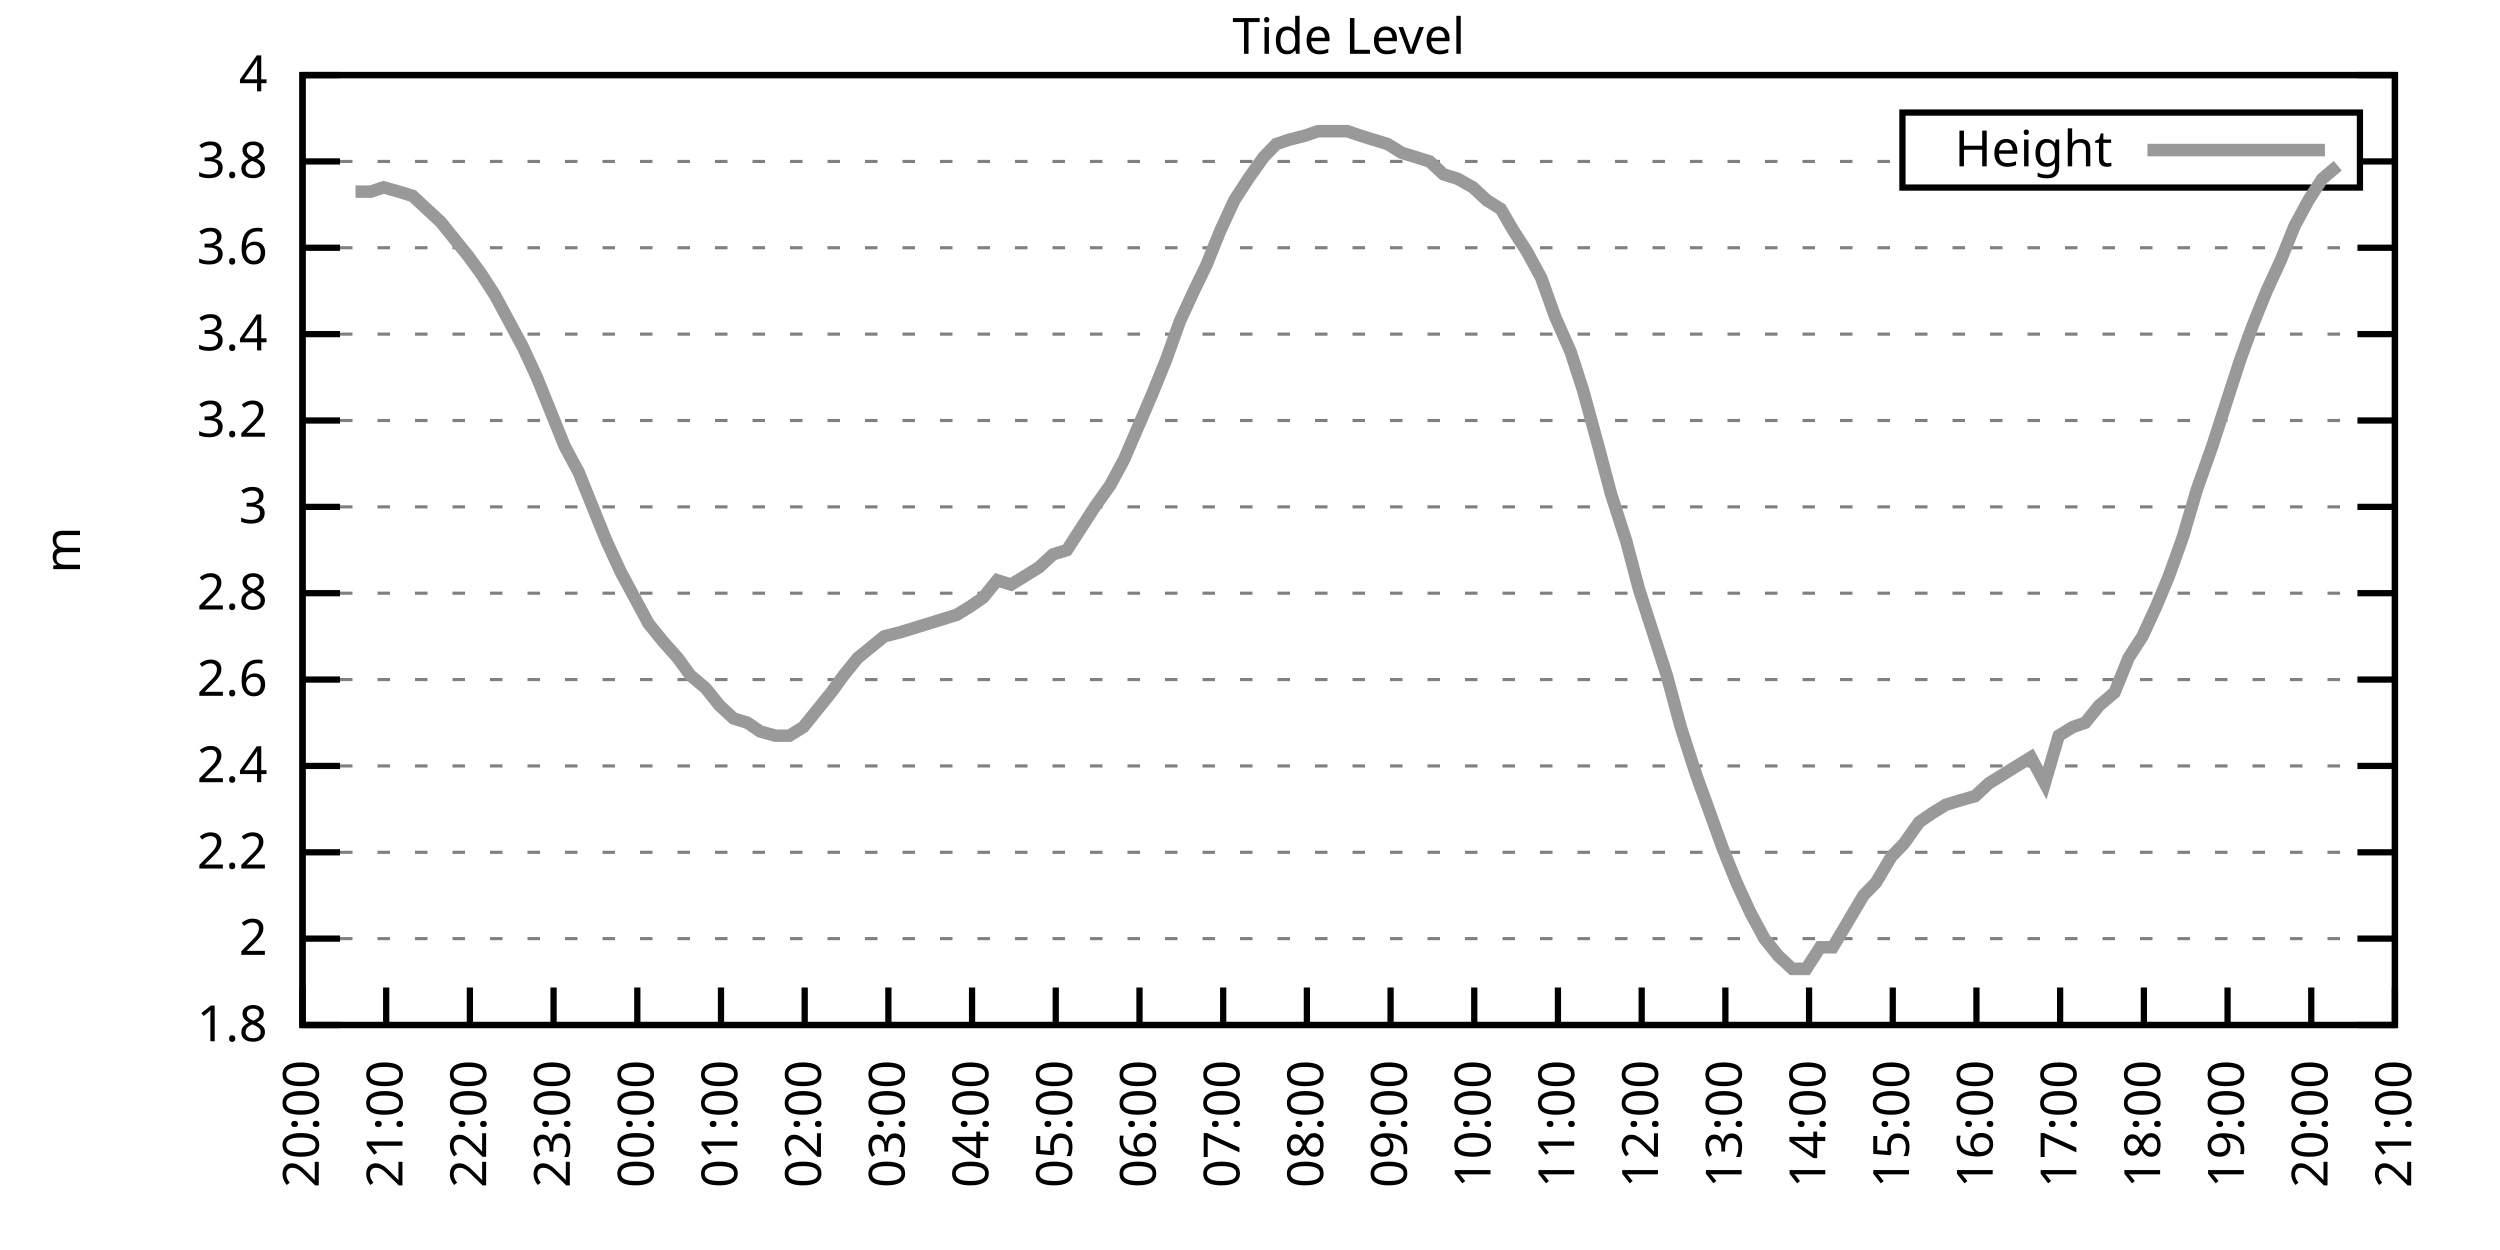
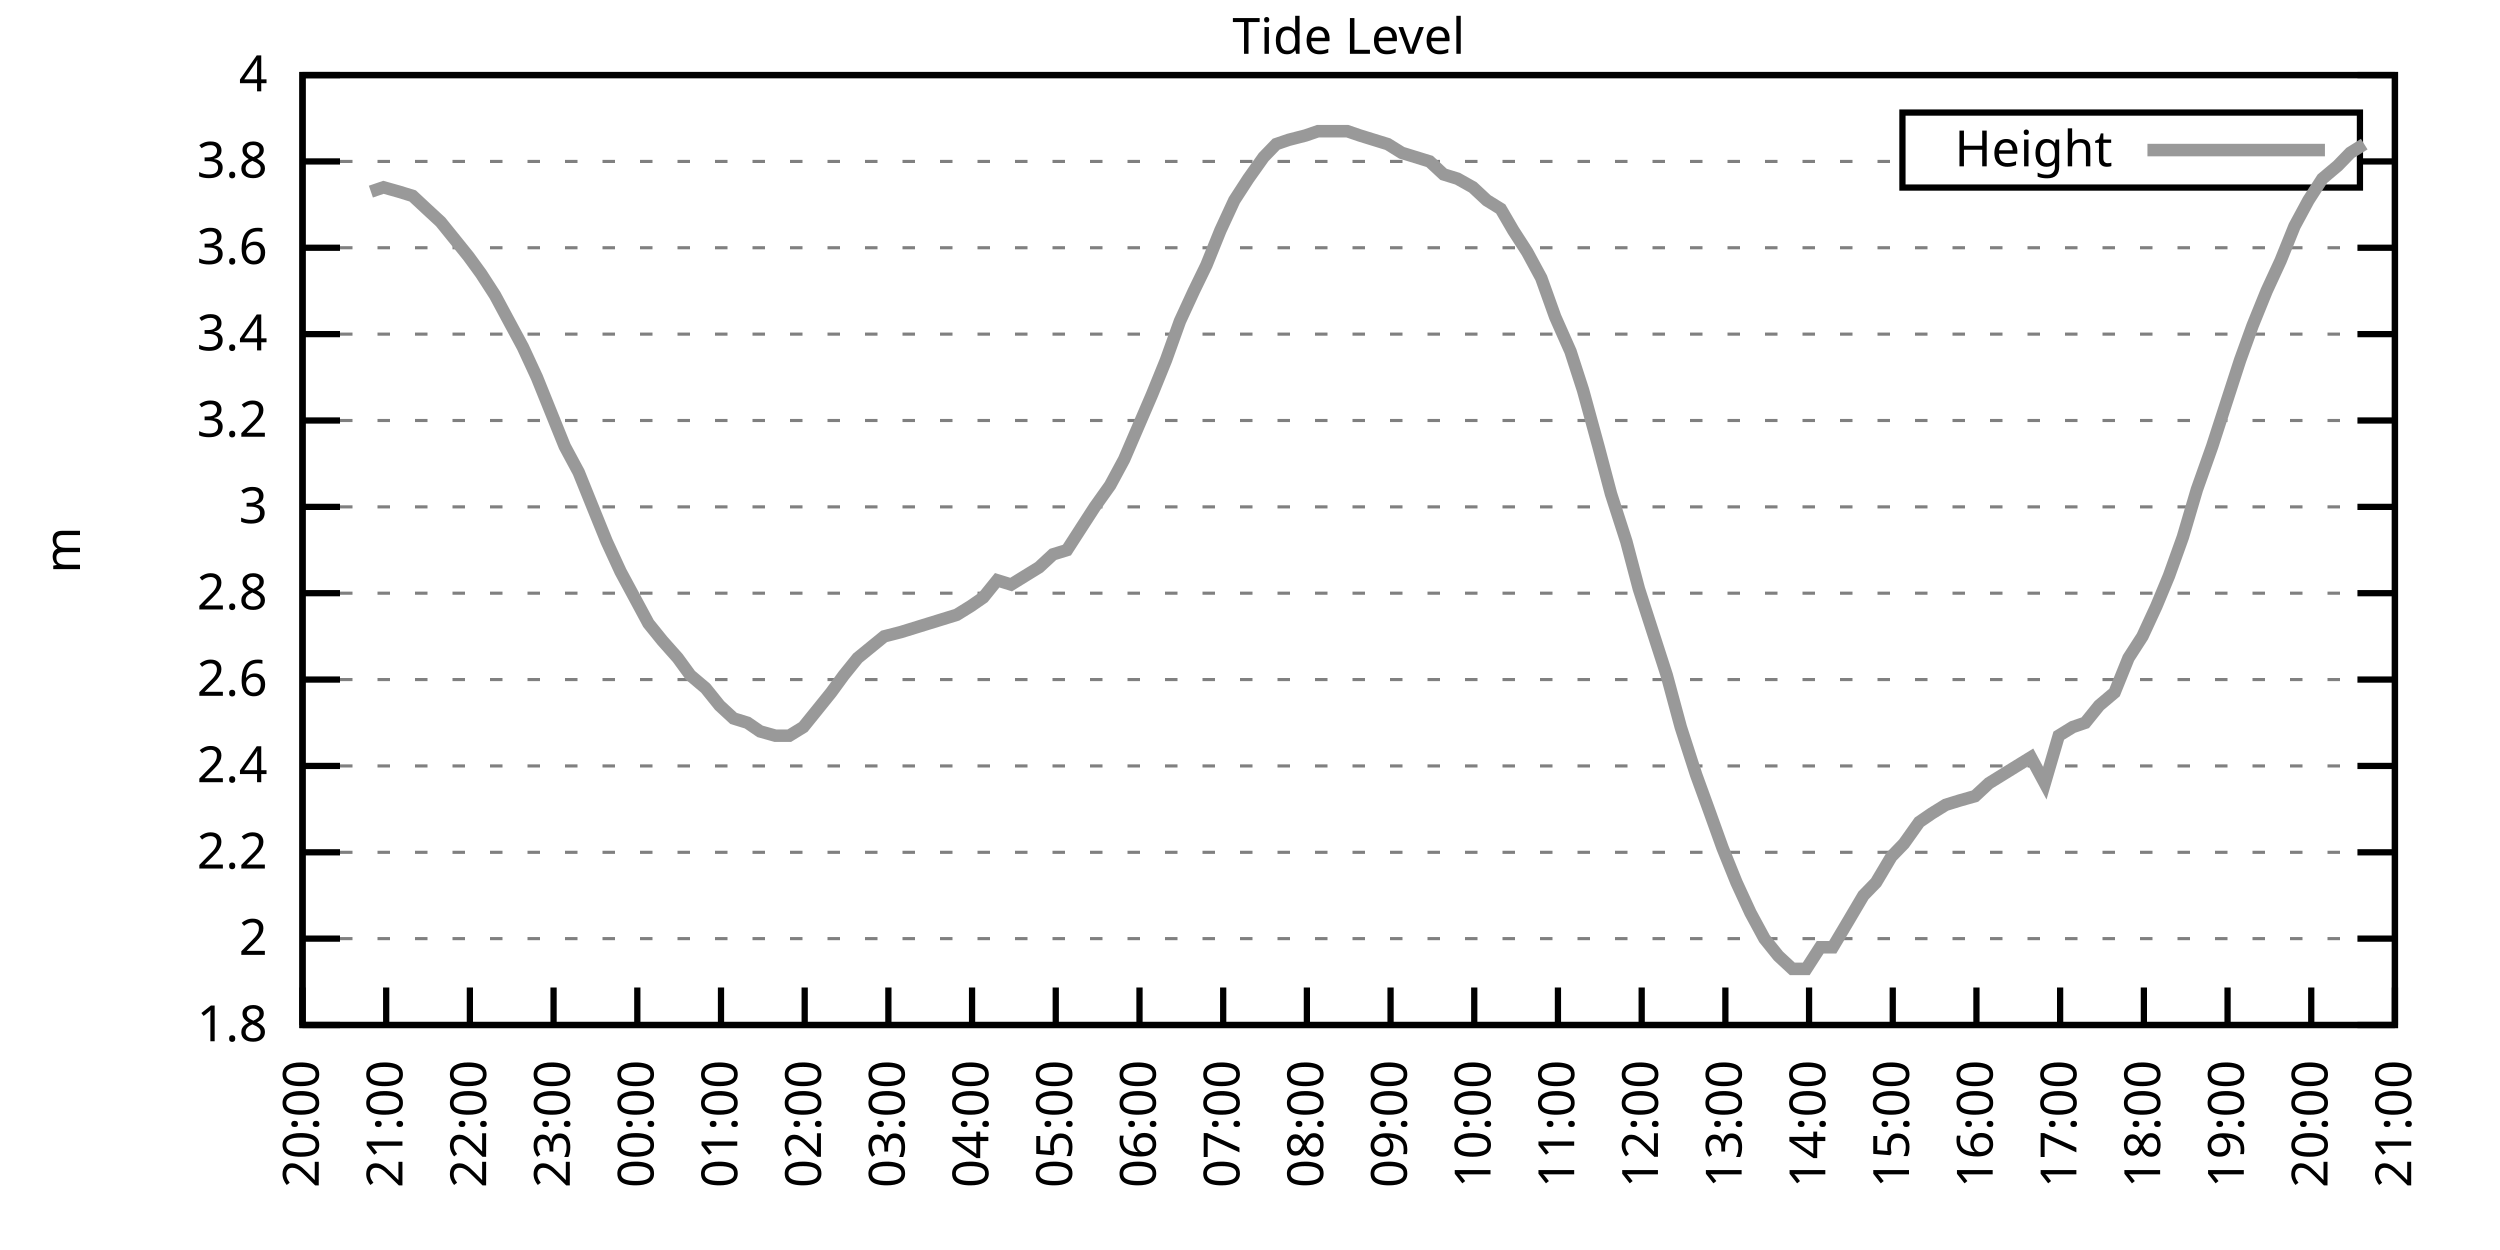
<svg xmlns="http://www.w3.org/2000/svg" xmlns:xlink="http://www.w3.org/1999/xlink" width="400" height="200" viewBox="0 0 400 200">
  <g id="gnuplot_canvas">
    <rect x="0" y="0" width="400" height="200" fill="none" />
    <defs>
      <circle id="gpDot" r="0.5" stroke-width="0.5" stroke="currentColor" />
      <path id="gpPt0" stroke-width="0.333" stroke="currentColor" d="M-1,0 h2 M0,-1 v2" />
      <path id="gpPt1" stroke-width="0.333" stroke="currentColor" d="M-1,-1 L1,1 M1,-1 L-1,1" />
      <path id="gpPt2" stroke-width="0.333" stroke="currentColor" d="M-1,0 L1,0 M0,-1 L0,1 M-1,-1 L1,1 M-1,1 L1,-1" />
      <rect id="gpPt3" stroke-width="0.333" stroke="currentColor" x="-1" y="-1" width="2" height="2" />
      <rect id="gpPt4" stroke-width="0.333" stroke="currentColor" fill="currentColor" x="-1" y="-1" width="2" height="2" />
      <circle id="gpPt5" stroke-width="0.333" stroke="currentColor" cx="0" cy="0" r="1" />
      <use xlink:href="#gpPt5" id="gpPt6" fill="currentColor" stroke="none" />
      <path id="gpPt7" stroke-width="0.333" stroke="currentColor" d="M0,-1.33 L-1.33,0.67 L1.33,0.67 z" />
      <use xlink:href="#gpPt7" id="gpPt8" fill="currentColor" stroke="none" />
      <use xlink:href="#gpPt7" id="gpPt9" stroke="currentColor" transform="rotate(180)" />
      <use xlink:href="#gpPt9" id="gpPt10" fill="currentColor" stroke="none" />
      <use xlink:href="#gpPt3" id="gpPt11" stroke="currentColor" transform="rotate(45)" />
      <use xlink:href="#gpPt11" id="gpPt12" fill="currentColor" stroke="none" />
      <path id="gpPt13" stroke-width="0.333" stroke="currentColor" d="M0,1.330 L1.265,0.411 L0.782,-1.067 L-0.782,-1.076 L-1.265,0.411 z" />
      <use xlink:href="#gpPt13" id="gpPt14" fill="currentColor" stroke="none" />
      <filter id="textbox" filterUnits="objectBoundingBox" x="0" y="0" height="1" width="1">
        <feFlood flood-color="white" flood-opacity="1" result="bgnd" />
        <feComposite in="SourceGraphic" in2="bgnd" operator="atop" />
      </filter>
      <filter id="greybox" filterUnits="objectBoundingBox" x="0" y="0" height="1" width="1">
        <feFlood flood-color="lightgrey" flood-opacity="1" result="grey" />
        <feComposite in="SourceGraphic" in2="grey" operator="atop" />
      </filter>
    </defs>
    <g fill="none" color="white" stroke="currentColor" stroke-width="1.00" stroke-linecap="butt" stroke-linejoin="miter">
</g>
    <g fill="none" color="black" stroke="currentColor" stroke-width="1.00" stroke-linecap="butt" stroke-linejoin="miter">
      <g stroke="none" shape-rendering="crispEdges">
        <polygon fill="rgb(255, 255, 255)" points="48.40,164.00 383.18,164.00 383.18,12.02 48.40,12.02 " />
      </g>
    </g>
    <g fill="none" color="black" stroke="currentColor" stroke-width="1.00" stroke-linecap="butt" stroke-linejoin="miter">
</g>
    <g fill="none" color="black" stroke="black" stroke-width="0.50" stroke-linecap="butt" stroke-linejoin="miter">
</g>
    <g fill="none" color="gray" stroke="currentColor" stroke-width="0.50" stroke-linecap="butt" stroke-linejoin="miter">
      <path stroke="gray" stroke-dasharray="2,4" class="gridline" d="M48.40,164.00 L383.19,164.00  " />
    </g>
    <g fill="none" color="gray" stroke="gray" stroke-width="1.00" stroke-linecap="butt" stroke-linejoin="miter">
</g>
    <g fill="none" color="black" stroke="currentColor" stroke-width="1.00" stroke-linecap="butt" stroke-linejoin="miter">
      <path stroke="black" d="M48.40,164.00 L54.40,164.00 M383.19,164.00 L377.19,164.00  " />
      <g transform="translate(42.80,166.60)" stroke="none" fill="black" font-family="Sans" font-size="8.00" text-anchor="end">
        <text>
          <tspan font-family="Sans"> 1.8</tspan>
        </text>
      </g>
    </g>
    <g fill="none" color="black" stroke="currentColor" stroke-width="1.00" stroke-linecap="butt" stroke-linejoin="miter">
</g>
    <g fill="none" color="black" stroke="black" stroke-width="0.50" stroke-linecap="butt" stroke-linejoin="miter">
</g>
    <g fill="none" color="gray" stroke="currentColor" stroke-width="0.50" stroke-linecap="butt" stroke-linejoin="miter">
      <path stroke="gray" stroke-dasharray="2,4" class="gridline" d="M48.40,150.18 L383.19,150.18  " />
    </g>
    <g fill="none" color="gray" stroke="gray" stroke-width="1.00" stroke-linecap="butt" stroke-linejoin="miter">
</g>
    <g fill="none" color="black" stroke="currentColor" stroke-width="1.00" stroke-linecap="butt" stroke-linejoin="miter">
      <path stroke="black" d="M48.40,150.18 L54.40,150.18 M383.19,150.18 L377.19,150.18  " />
      <g transform="translate(42.80,152.78)" stroke="none" fill="black" font-family="Sans" font-size="8.00" text-anchor="end">
        <text>
          <tspan font-family="Sans"> 2</tspan>
        </text>
      </g>
    </g>
    <g fill="none" color="black" stroke="currentColor" stroke-width="1.00" stroke-linecap="butt" stroke-linejoin="miter">
</g>
    <g fill="none" color="black" stroke="black" stroke-width="0.50" stroke-linecap="butt" stroke-linejoin="miter">
</g>
    <g fill="none" color="gray" stroke="currentColor" stroke-width="0.50" stroke-linecap="butt" stroke-linejoin="miter">
      <path stroke="gray" stroke-dasharray="2,4" class="gridline" d="M48.40,136.37 L383.19,136.37  " />
    </g>
    <g fill="none" color="gray" stroke="gray" stroke-width="1.00" stroke-linecap="butt" stroke-linejoin="miter">
</g>
    <g fill="none" color="black" stroke="currentColor" stroke-width="1.00" stroke-linecap="butt" stroke-linejoin="miter">
      <path stroke="black" d="M48.40,136.37 L54.40,136.37 M383.19,136.37 L377.19,136.37  " />
      <g transform="translate(42.80,138.97)" stroke="none" fill="black" font-family="Sans" font-size="8.00" text-anchor="end">
        <text>
          <tspan font-family="Sans"> 2.2</tspan>
        </text>
      </g>
    </g>
    <g fill="none" color="black" stroke="currentColor" stroke-width="1.00" stroke-linecap="butt" stroke-linejoin="miter">
</g>
    <g fill="none" color="black" stroke="black" stroke-width="0.50" stroke-linecap="butt" stroke-linejoin="miter">
</g>
    <g fill="none" color="gray" stroke="currentColor" stroke-width="0.50" stroke-linecap="butt" stroke-linejoin="miter">
      <path stroke="gray" stroke-dasharray="2,4" class="gridline" d="M48.40,122.55 L383.19,122.55  " />
    </g>
    <g fill="none" color="gray" stroke="gray" stroke-width="1.00" stroke-linecap="butt" stroke-linejoin="miter">
</g>
    <g fill="none" color="black" stroke="currentColor" stroke-width="1.00" stroke-linecap="butt" stroke-linejoin="miter">
      <path stroke="black" d="M48.40,122.55 L54.40,122.55 M383.19,122.55 L377.19,122.55  " />
      <g transform="translate(42.80,125.15)" stroke="none" fill="black" font-family="Sans" font-size="8.00" text-anchor="end">
        <text>
          <tspan font-family="Sans"> 2.4</tspan>
        </text>
      </g>
    </g>
    <g fill="none" color="black" stroke="currentColor" stroke-width="1.00" stroke-linecap="butt" stroke-linejoin="miter">
</g>
    <g fill="none" color="black" stroke="black" stroke-width="0.50" stroke-linecap="butt" stroke-linejoin="miter">
</g>
    <g fill="none" color="gray" stroke="currentColor" stroke-width="0.50" stroke-linecap="butt" stroke-linejoin="miter">
      <path stroke="gray" stroke-dasharray="2,4" class="gridline" d="M48.40,108.73 L383.19,108.73  " />
    </g>
    <g fill="none" color="gray" stroke="gray" stroke-width="1.00" stroke-linecap="butt" stroke-linejoin="miter">
</g>
    <g fill="none" color="black" stroke="currentColor" stroke-width="1.00" stroke-linecap="butt" stroke-linejoin="miter">
      <path stroke="black" d="M48.40,108.73 L54.40,108.73 M383.19,108.73 L377.19,108.73  " />
      <g transform="translate(42.80,111.33)" stroke="none" fill="black" font-family="Sans" font-size="8.00" text-anchor="end">
        <text>
          <tspan font-family="Sans"> 2.6</tspan>
        </text>
      </g>
    </g>
    <g fill="none" color="black" stroke="currentColor" stroke-width="1.00" stroke-linecap="butt" stroke-linejoin="miter">
</g>
    <g fill="none" color="black" stroke="black" stroke-width="0.50" stroke-linecap="butt" stroke-linejoin="miter">
</g>
    <g fill="none" color="gray" stroke="currentColor" stroke-width="0.50" stroke-linecap="butt" stroke-linejoin="miter">
      <path stroke="gray" stroke-dasharray="2,4" class="gridline" d="M48.40,94.91 L383.19,94.91  " />
    </g>
    <g fill="none" color="gray" stroke="gray" stroke-width="1.00" stroke-linecap="butt" stroke-linejoin="miter">
</g>
    <g fill="none" color="black" stroke="currentColor" stroke-width="1.00" stroke-linecap="butt" stroke-linejoin="miter">
      <path stroke="black" d="M48.40,94.91 L54.40,94.91 M383.19,94.91 L377.19,94.91  " />
      <g transform="translate(42.80,97.51)" stroke="none" fill="black" font-family="Sans" font-size="8.00" text-anchor="end">
        <text>
          <tspan font-family="Sans"> 2.8</tspan>
        </text>
      </g>
    </g>
    <g fill="none" color="black" stroke="currentColor" stroke-width="1.00" stroke-linecap="butt" stroke-linejoin="miter">
</g>
    <g fill="none" color="black" stroke="black" stroke-width="0.50" stroke-linecap="butt" stroke-linejoin="miter">
</g>
    <g fill="none" color="gray" stroke="currentColor" stroke-width="0.50" stroke-linecap="butt" stroke-linejoin="miter">
      <path stroke="gray" stroke-dasharray="2,4" class="gridline" d="M48.40,81.10 L383.19,81.10  " />
    </g>
    <g fill="none" color="gray" stroke="gray" stroke-width="1.00" stroke-linecap="butt" stroke-linejoin="miter">
</g>
    <g fill="none" color="black" stroke="currentColor" stroke-width="1.00" stroke-linecap="butt" stroke-linejoin="miter">
      <path stroke="black" d="M48.40,81.10 L54.40,81.10 M383.19,81.10 L377.19,81.10  " />
      <g transform="translate(42.80,83.70)" stroke="none" fill="black" font-family="Sans" font-size="8.00" text-anchor="end">
        <text>
          <tspan font-family="Sans"> 3</tspan>
        </text>
      </g>
    </g>
    <g fill="none" color="black" stroke="currentColor" stroke-width="1.00" stroke-linecap="butt" stroke-linejoin="miter">
</g>
    <g fill="none" color="black" stroke="black" stroke-width="0.50" stroke-linecap="butt" stroke-linejoin="miter">
</g>
    <g fill="none" color="gray" stroke="currentColor" stroke-width="0.50" stroke-linecap="butt" stroke-linejoin="miter">
      <path stroke="gray" stroke-dasharray="2,4" class="gridline" d="M48.40,67.28 L383.19,67.28  " />
    </g>
    <g fill="none" color="gray" stroke="gray" stroke-width="1.00" stroke-linecap="butt" stroke-linejoin="miter">
</g>
    <g fill="none" color="black" stroke="currentColor" stroke-width="1.00" stroke-linecap="butt" stroke-linejoin="miter">
      <path stroke="black" d="M48.40,67.28 L54.40,67.28 M383.19,67.28 L377.19,67.28  " />
      <g transform="translate(42.80,69.88)" stroke="none" fill="black" font-family="Sans" font-size="8.00" text-anchor="end">
        <text>
          <tspan font-family="Sans"> 3.2</tspan>
        </text>
      </g>
    </g>
    <g fill="none" color="black" stroke="currentColor" stroke-width="1.00" stroke-linecap="butt" stroke-linejoin="miter">
</g>
    <g fill="none" color="black" stroke="black" stroke-width="0.50" stroke-linecap="butt" stroke-linejoin="miter">
</g>
    <g fill="none" color="gray" stroke="currentColor" stroke-width="0.50" stroke-linecap="butt" stroke-linejoin="miter">
      <path stroke="gray" stroke-dasharray="2,4" class="gridline" d="M48.40,53.46 L383.19,53.46  " />
    </g>
    <g fill="none" color="gray" stroke="gray" stroke-width="1.00" stroke-linecap="butt" stroke-linejoin="miter">
</g>
    <g fill="none" color="black" stroke="currentColor" stroke-width="1.00" stroke-linecap="butt" stroke-linejoin="miter">
      <path stroke="black" d="M48.40,53.46 L54.40,53.46 M383.19,53.46 L377.19,53.46  " />
      <g transform="translate(42.80,56.06)" stroke="none" fill="black" font-family="Sans" font-size="8.00" text-anchor="end">
        <text>
          <tspan font-family="Sans"> 3.4</tspan>
        </text>
      </g>
    </g>
    <g fill="none" color="black" stroke="currentColor" stroke-width="1.00" stroke-linecap="butt" stroke-linejoin="miter">
</g>
    <g fill="none" color="black" stroke="black" stroke-width="0.50" stroke-linecap="butt" stroke-linejoin="miter">
</g>
    <g fill="none" color="gray" stroke="currentColor" stroke-width="0.50" stroke-linecap="butt" stroke-linejoin="miter">
      <path stroke="gray" stroke-dasharray="2,4" class="gridline" d="M48.40,39.64 L383.19,39.64  " />
    </g>
    <g fill="none" color="gray" stroke="gray" stroke-width="1.00" stroke-linecap="butt" stroke-linejoin="miter">
</g>
    <g fill="none" color="black" stroke="currentColor" stroke-width="1.00" stroke-linecap="butt" stroke-linejoin="miter">
      <path stroke="black" d="M48.40,39.64 L54.40,39.64 M383.19,39.64 L377.19,39.64  " />
      <g transform="translate(42.80,42.24)" stroke="none" fill="black" font-family="Sans" font-size="8.00" text-anchor="end">
        <text>
          <tspan font-family="Sans"> 3.6</tspan>
        </text>
      </g>
    </g>
    <g fill="none" color="black" stroke="currentColor" stroke-width="1.00" stroke-linecap="butt" stroke-linejoin="miter">
</g>
    <g fill="none" color="black" stroke="black" stroke-width="0.50" stroke-linecap="butt" stroke-linejoin="miter">
</g>
    <g fill="none" color="gray" stroke="currentColor" stroke-width="0.50" stroke-linecap="butt" stroke-linejoin="miter">
      <path stroke="gray" stroke-dasharray="2,4" class="gridline" d="M48.40,25.83 L304.39,25.83 M377.59,25.83 L383.19,25.83  " />
    </g>
    <g fill="none" color="gray" stroke="gray" stroke-width="1.00" stroke-linecap="butt" stroke-linejoin="miter">
</g>
    <g fill="none" color="black" stroke="currentColor" stroke-width="1.00" stroke-linecap="butt" stroke-linejoin="miter">
      <path stroke="black" d="M48.40,25.83 L54.40,25.83 M383.19,25.83 L377.19,25.83  " />
      <g transform="translate(42.80,28.43)" stroke="none" fill="black" font-family="Sans" font-size="8.00" text-anchor="end">
        <text>
          <tspan font-family="Sans"> 3.8</tspan>
        </text>
      </g>
    </g>
    <g fill="none" color="black" stroke="currentColor" stroke-width="1.00" stroke-linecap="butt" stroke-linejoin="miter">
</g>
    <g fill="none" color="black" stroke="black" stroke-width="0.50" stroke-linecap="butt" stroke-linejoin="miter">
</g>
    <g fill="none" color="gray" stroke="currentColor" stroke-width="0.50" stroke-linecap="butt" stroke-linejoin="miter">
      <path stroke="gray" stroke-dasharray="2,4" class="gridline" d="M48.40,12.01 L383.19,12.01  " />
    </g>
    <g fill="none" color="gray" stroke="gray" stroke-width="1.00" stroke-linecap="butt" stroke-linejoin="miter">
</g>
    <g fill="none" color="black" stroke="currentColor" stroke-width="1.00" stroke-linecap="butt" stroke-linejoin="miter">
      <path stroke="black" d="M48.40,12.01 L54.40,12.01 M383.19,12.01 L377.19,12.01  " />
      <g transform="translate(42.80,14.61)" stroke="none" fill="black" font-family="Sans" font-size="8.00" text-anchor="end">
        <text>
          <tspan font-family="Sans"> 4</tspan>
        </text>
      </g>
    </g>
    <g fill="none" color="black" stroke="currentColor" stroke-width="1.00" stroke-linecap="butt" stroke-linejoin="miter">
      <path stroke="black" d="M48.40,164.00 L48.40,158.00  " />
      <g transform="translate(51.00,169.60) rotate(270.00)" stroke="none" fill="black" font-family="Sans" font-size="8.00" text-anchor="end">
        <text>
          <tspan font-family="Sans">20:00</tspan>
        </text>
      </g>
    </g>
    <g fill="none" color="black" stroke="currentColor" stroke-width="1.00" stroke-linecap="butt" stroke-linejoin="miter">
      <path stroke="black" d="M61.79,164.00 L61.79,158.00  " />
      <g transform="translate(64.39,169.60) rotate(270.00)" stroke="none" fill="black" font-family="Sans" font-size="8.00" text-anchor="end">
        <text>
          <tspan font-family="Sans">21:00</tspan>
        </text>
      </g>
    </g>
    <g fill="none" color="black" stroke="currentColor" stroke-width="1.00" stroke-linecap="butt" stroke-linejoin="miter">
      <path stroke="black" d="M75.18,164.00 L75.18,158.00  " />
      <g transform="translate(77.78,169.60) rotate(270.00)" stroke="none" fill="black" font-family="Sans" font-size="8.00" text-anchor="end">
        <text>
          <tspan font-family="Sans">22:00</tspan>
        </text>
      </g>
    </g>
    <g fill="none" color="black" stroke="currentColor" stroke-width="1.00" stroke-linecap="butt" stroke-linejoin="miter">
      <path stroke="black" d="M88.57,164.00 L88.57,158.00  " />
      <g transform="translate(91.17,169.60) rotate(270.00)" stroke="none" fill="black" font-family="Sans" font-size="8.00" text-anchor="end">
        <text>
          <tspan font-family="Sans">23:00</tspan>
        </text>
      </g>
    </g>
    <g fill="none" color="black" stroke="currentColor" stroke-width="1.00" stroke-linecap="butt" stroke-linejoin="miter">
      <path stroke="black" d="M101.97,164.00 L101.97,158.00  " />
      <g transform="translate(104.57,169.60) rotate(270.00)" stroke="none" fill="black" font-family="Sans" font-size="8.00" text-anchor="end">
        <text>
          <tspan font-family="Sans">00:00</tspan>
        </text>
      </g>
    </g>
    <g fill="none" color="black" stroke="currentColor" stroke-width="1.00" stroke-linecap="butt" stroke-linejoin="miter">
      <path stroke="black" d="M115.36,164.00 L115.36,158.00  " />
      <g transform="translate(117.96,169.60) rotate(270.00)" stroke="none" fill="black" font-family="Sans" font-size="8.00" text-anchor="end">
        <text>
          <tspan font-family="Sans">01:00</tspan>
        </text>
      </g>
    </g>
    <g fill="none" color="black" stroke="currentColor" stroke-width="1.00" stroke-linecap="butt" stroke-linejoin="miter">
      <path stroke="black" d="M128.75,164.00 L128.75,158.00  " />
      <g transform="translate(131.35,169.60) rotate(270.00)" stroke="none" fill="black" font-family="Sans" font-size="8.00" text-anchor="end">
        <text>
          <tspan font-family="Sans">02:00</tspan>
        </text>
      </g>
    </g>
    <g fill="none" color="black" stroke="currentColor" stroke-width="1.00" stroke-linecap="butt" stroke-linejoin="miter">
      <path stroke="black" d="M142.14,164.00 L142.14,158.00  " />
      <g transform="translate(144.74,169.60) rotate(270.00)" stroke="none" fill="black" font-family="Sans" font-size="8.00" text-anchor="end">
        <text>
          <tspan font-family="Sans">03:00</tspan>
        </text>
      </g>
    </g>
    <g fill="none" color="black" stroke="currentColor" stroke-width="1.00" stroke-linecap="butt" stroke-linejoin="miter">
      <path stroke="black" d="M155.53,164.00 L155.53,158.00  " />
      <g transform="translate(158.13,169.60) rotate(270.00)" stroke="none" fill="black" font-family="Sans" font-size="8.00" text-anchor="end">
        <text>
          <tspan font-family="Sans">04:00</tspan>
        </text>
      </g>
    </g>
    <g fill="none" color="black" stroke="currentColor" stroke-width="1.00" stroke-linecap="butt" stroke-linejoin="miter">
      <path stroke="black" d="M168.92,164.00 L168.92,158.00  " />
      <g transform="translate(171.52,169.60) rotate(270.00)" stroke="none" fill="black" font-family="Sans" font-size="8.00" text-anchor="end">
        <text>
          <tspan font-family="Sans">05:00</tspan>
        </text>
      </g>
    </g>
    <g fill="none" color="black" stroke="currentColor" stroke-width="1.00" stroke-linecap="butt" stroke-linejoin="miter">
      <path stroke="black" d="M182.32,164.00 L182.32,158.00  " />
      <g transform="translate(184.92,169.60) rotate(270.00)" stroke="none" fill="black" font-family="Sans" font-size="8.00" text-anchor="end">
        <text>
          <tspan font-family="Sans">06:00</tspan>
        </text>
      </g>
    </g>
    <g fill="none" color="black" stroke="currentColor" stroke-width="1.00" stroke-linecap="butt" stroke-linejoin="miter">
      <path stroke="black" d="M195.71,164.00 L195.71,158.00  " />
      <g transform="translate(198.31,169.60) rotate(270.00)" stroke="none" fill="black" font-family="Sans" font-size="8.00" text-anchor="end">
        <text>
          <tspan font-family="Sans">07:00</tspan>
        </text>
      </g>
    </g>
    <g fill="none" color="black" stroke="currentColor" stroke-width="1.00" stroke-linecap="butt" stroke-linejoin="miter">
      <path stroke="black" d="M209.10,164.00 L209.10,158.00  " />
      <g transform="translate(211.70,169.60) rotate(270.00)" stroke="none" fill="black" font-family="Sans" font-size="8.00" text-anchor="end">
        <text>
          <tspan font-family="Sans">08:00</tspan>
        </text>
      </g>
    </g>
    <g fill="none" color="black" stroke="currentColor" stroke-width="1.00" stroke-linecap="butt" stroke-linejoin="miter">
      <path stroke="black" d="M222.49,164.00 L222.49,158.00  " />
      <g transform="translate(225.09,169.60) rotate(270.00)" stroke="none" fill="black" font-family="Sans" font-size="8.00" text-anchor="end">
        <text>
          <tspan font-family="Sans">09:00</tspan>
        </text>
      </g>
    </g>
    <g fill="none" color="black" stroke="currentColor" stroke-width="1.00" stroke-linecap="butt" stroke-linejoin="miter">
      <path stroke="black" d="M235.88,164.00 L235.88,158.00  " />
      <g transform="translate(238.48,169.60) rotate(270.00)" stroke="none" fill="black" font-family="Sans" font-size="8.00" text-anchor="end">
        <text>
          <tspan font-family="Sans">10:00</tspan>
        </text>
      </g>
    </g>
    <g fill="none" color="black" stroke="currentColor" stroke-width="1.00" stroke-linecap="butt" stroke-linejoin="miter">
      <path stroke="black" d="M249.27,164.00 L249.27,158.00  " />
      <g transform="translate(251.87,169.60) rotate(270.00)" stroke="none" fill="black" font-family="Sans" font-size="8.00" text-anchor="end">
        <text>
          <tspan font-family="Sans">11:00</tspan>
        </text>
      </g>
    </g>
    <g fill="none" color="black" stroke="currentColor" stroke-width="1.00" stroke-linecap="butt" stroke-linejoin="miter">
      <path stroke="black" d="M262.67,164.00 L262.67,158.00  " />
      <g transform="translate(265.27,169.60) rotate(270.00)" stroke="none" fill="black" font-family="Sans" font-size="8.00" text-anchor="end">
        <text>
          <tspan font-family="Sans">12:00</tspan>
        </text>
      </g>
    </g>
    <g fill="none" color="black" stroke="currentColor" stroke-width="1.00" stroke-linecap="butt" stroke-linejoin="miter">
      <path stroke="black" d="M276.06,164.00 L276.06,158.00  " />
      <g transform="translate(278.66,169.60) rotate(270.00)" stroke="none" fill="black" font-family="Sans" font-size="8.00" text-anchor="end">
        <text>
          <tspan font-family="Sans">13:00</tspan>
        </text>
      </g>
    </g>
    <g fill="none" color="black" stroke="currentColor" stroke-width="1.00" stroke-linecap="butt" stroke-linejoin="miter">
      <path stroke="black" d="M289.45,164.00 L289.45,158.00  " />
      <g transform="translate(292.05,169.60) rotate(270.00)" stroke="none" fill="black" font-family="Sans" font-size="8.00" text-anchor="end">
        <text>
          <tspan font-family="Sans">14:00</tspan>
        </text>
      </g>
    </g>
    <g fill="none" color="black" stroke="currentColor" stroke-width="1.00" stroke-linecap="butt" stroke-linejoin="miter">
      <path stroke="black" d="M302.84,164.00 L302.84,158.00  " />
      <g transform="translate(305.44,169.60) rotate(270.00)" stroke="none" fill="black" font-family="Sans" font-size="8.00" text-anchor="end">
        <text>
          <tspan font-family="Sans">15:00</tspan>
        </text>
      </g>
    </g>
    <g fill="none" color="black" stroke="currentColor" stroke-width="1.00" stroke-linecap="butt" stroke-linejoin="miter">
      <path stroke="black" d="M316.23,164.00 L316.23,158.00  " />
      <g transform="translate(318.83,169.60) rotate(270.00)" stroke="none" fill="black" font-family="Sans" font-size="8.00" text-anchor="end">
        <text>
          <tspan font-family="Sans">16:00</tspan>
        </text>
      </g>
    </g>
    <g fill="none" color="black" stroke="currentColor" stroke-width="1.00" stroke-linecap="butt" stroke-linejoin="miter">
      <path stroke="black" d="M329.62,164.00 L329.62,158.00  " />
      <g transform="translate(332.22,169.60) rotate(270.00)" stroke="none" fill="black" font-family="Sans" font-size="8.00" text-anchor="end">
        <text>
          <tspan font-family="Sans">17:00</tspan>
        </text>
      </g>
    </g>
    <g fill="none" color="black" stroke="currentColor" stroke-width="1.00" stroke-linecap="butt" stroke-linejoin="miter">
      <path stroke="black" d="M343.02,164.00 L343.02,158.00  " />
      <g transform="translate(345.62,169.60) rotate(270.00)" stroke="none" fill="black" font-family="Sans" font-size="8.00" text-anchor="end">
        <text>
          <tspan font-family="Sans">18:00</tspan>
        </text>
      </g>
    </g>
    <g fill="none" color="black" stroke="currentColor" stroke-width="1.00" stroke-linecap="butt" stroke-linejoin="miter">
      <path stroke="black" d="M356.41,164.00 L356.41,158.00  " />
      <g transform="translate(359.01,169.60) rotate(270.00)" stroke="none" fill="black" font-family="Sans" font-size="8.00" text-anchor="end">
        <text>
          <tspan font-family="Sans">19:00</tspan>
        </text>
      </g>
    </g>
    <g fill="none" color="black" stroke="currentColor" stroke-width="1.00" stroke-linecap="butt" stroke-linejoin="miter">
      <path stroke="black" d="M369.80,164.00 L369.80,158.00  " />
      <g transform="translate(372.40,169.60) rotate(270.00)" stroke="none" fill="black" font-family="Sans" font-size="8.00" text-anchor="end">
        <text>
          <tspan font-family="Sans">20:00</tspan>
        </text>
      </g>
    </g>
    <g fill="none" color="black" stroke="currentColor" stroke-width="1.00" stroke-linecap="butt" stroke-linejoin="miter">
      <path stroke="black" d="M383.19,164.00 L383.19,158.00  " />
      <g transform="translate(385.79,169.60) rotate(270.00)" stroke="none" fill="black" font-family="Sans" font-size="8.00" text-anchor="end">
        <text>
          <tspan font-family="Sans">21:00</tspan>
        </text>
      </g>
    </g>
    <g fill="none" color="black" stroke="currentColor" stroke-width="1.00" stroke-linecap="butt" stroke-linejoin="miter">
</g>
    <g fill="none" color="black" stroke="currentColor" stroke-width="1.00" stroke-linecap="butt" stroke-linejoin="miter">
      <path stroke="black" d="M48.40,12.01 L48.40,164.00 L383.19,164.00 L383.19,12.01 L48.40,12.01 Z  " />
    </g>
    <g fill="none" color="black" stroke="currentColor" stroke-width="1.00" stroke-linecap="butt" stroke-linejoin="miter">
</g>
    <g fill="none" color="black" stroke="currentColor" stroke-width="1.00" stroke-linecap="butt" stroke-linejoin="miter">
      <path stroke="black" d="M304.39,30.01 L304.39,18.01 L377.59,18.01 L377.59,30.01 L304.39,30.01 Z  " />
    </g>
    <g id="Tide_level_plot_1">
      <g fill="none" color="white" stroke="black" stroke-width="2.00" stroke-linecap="butt" stroke-linejoin="miter">
</g>
      <g fill="none" color="black" stroke="currentColor" stroke-width="2.00" stroke-linecap="butt" stroke-linejoin="miter">
        <g transform="translate(337.99,26.61)" stroke="none" fill="black" font-family="Sans" font-size="8.00" text-anchor="end">
          <text>
            <tspan font-family="Sans">Height</tspan>
          </text>
        </g>
      </g>
      <g fill="none" color="black" stroke="currentColor" stroke-width="2.00" stroke-linecap="butt" stroke-linejoin="miter">
-         <path stroke="rgb(153, 153, 153)" d="M343.59,24.01 L371.99,24.01 M56.88,30.66 L59.34,30.66 L61.35,29.97 L63.80,30.66 L66.03,31.35 L68.26,33.43   L70.50,35.50 L72.73,38.26 L74.96,41.03 L76.97,43.79 L79.20,47.24 L81.43,51.39 L83.66,55.53 L85.90,60.37   L88.13,65.90 L90.36,71.42 L92.59,75.57 L94.82,81.10 L97.06,86.62 L99.29,91.46 L101.52,95.60 L103.75,99.75   L105.98,102.51 L108.44,105.28 L110.45,108.04 L112.90,110.11 L115.13,112.88 L117.37,114.95 L119.60,115.64 L121.61,117.02   L124.06,117.71 L126.29,117.71 L128.53,116.33 L130.76,113.57 L132.99,110.80 L135.00,108.04 L137.23,105.28 L141.47,101.82   L144.15,101.13 L146.38,100.44 L148.61,99.75 L150.85,99.06 L153.08,98.37 L155.31,96.99 L157.32,95.60 L159.55,92.84   L161.78,93.53 L164.01,92.15 L166.25,90.77 L168.48,88.70 L170.71,88.01 L172.94,84.55 L175.17,81.10 L177.63,77.64   L179.86,73.50 L184.32,63.13 L186.56,57.61 L188.79,51.39 L191.02,46.55 L193.03,42.41 L195.26,36.88 L197.49,32.05   L199.73,28.59 L202.18,25.14 L204.19,23.06 L206.20,22.37 L208.88,21.68 L210.88,20.99 L213.12,20.99 L215.57,20.99   L217.58,21.68 L219.81,22.37 L222.04,23.06 L224.28,24.45 L226.51,25.14 L228.74,25.83 L230.97,27.90 L233.20,28.59   L235.66,29.97 L237.89,32.05 L240.12,33.43 L242.13,36.88 L244.36,40.34 L246.60,44.48 L248.83,50.70 L251.28,56.23   L253.29,62.44 L255.75,71.42 L257.76,79.02 L260.21,86.62 L262.22,94.22 L264.45,101.13 L266.68,108.04 L268.92,116.33   L271.37,123.93 L273.38,129.46 L275.61,135.67 L277.84,141.20 L280.07,146.04 L282.31,150.18 L284.54,152.95 L286.77,155.02   L289.00,155.02 L291.23,151.56 L293.24,151.56 L295.70,147.42 L298.15,143.27 L300.16,141.20 L302.62,137.06 L304.63,134.98   L307.08,131.53 L309.09,130.15 L311.32,128.77 L313.55,128.08 L316.01,127.38 L318.24,125.31 L320.47,123.93 L322.70,122.55   L324.94,121.17 L327.17,125.31 L329.40,117.71 L331.63,116.33 L333.64,115.64 L335.87,112.88 L338.33,110.80 L340.56,105.28   L342.79,101.82 L345.02,96.99 L347.03,92.15 L349.26,85.93 L351.50,78.33 L353.95,71.42 L356.18,64.52 L358.42,57.61   L360.42,52.08 L362.66,46.55 L364.89,41.72 L367.12,36.19 L369.35,32.05 L371.58,28.59 L374.04,26.52  " />
+         <path stroke="rgb(153, 153, 153)" d="M343.59,24.01 L371.99,24.01 M59.34,30.66 L61.35,29.97 L63.80,30.66 L66.03,31.35 L68.26,33.43 L70.50,35.50   L72.73,38.26 L74.96,41.03 L76.97,43.79 L79.20,47.24 L81.43,51.39 L83.66,55.53 L85.90,60.37 L88.13,65.90   L90.36,71.42 L92.59,75.57 L94.82,81.10 L97.06,86.62 L99.29,91.46 L101.52,95.60 L103.75,99.75 L105.98,102.51   L108.44,105.28 L110.45,108.04 L112.90,110.11 L115.13,112.88 L117.37,114.95 L119.60,115.64 L121.61,117.02 L124.06,117.71   L126.29,117.71 L128.53,116.33 L130.76,113.57 L132.99,110.80 L135.00,108.04 L137.23,105.28 L141.47,101.82 L144.15,101.13   L146.38,100.44 L148.61,99.75 L150.85,99.06 L153.08,98.37 L155.31,96.99 L157.32,95.60 L159.55,92.84 L161.78,93.53   L164.01,92.15 L166.25,90.77 L168.48,88.70 L170.71,88.01 L172.94,84.55 L175.17,81.10 L177.63,77.64 L179.86,73.50   L184.32,63.13 L186.56,57.61 L188.79,51.39 L191.02,46.55 L193.03,42.41 L195.26,36.88 L197.49,32.05 L199.73,28.59   L202.18,25.14 L204.19,23.06 L206.20,22.37 L208.88,21.68 L210.88,20.99 L213.12,20.99 L215.57,20.99 L217.58,21.68   L219.81,22.37 L222.04,23.06 L224.28,24.45 L226.51,25.14 L228.74,25.83 L230.97,27.90 L233.20,28.59 L235.66,29.97   L237.89,32.05 L240.12,33.43 L242.13,36.88 L244.36,40.34 L246.60,44.48 L248.83,50.70 L251.28,56.23 L253.29,62.44   L255.75,71.42 L257.76,79.02 L260.21,86.62 L262.22,94.22 L264.45,101.13 L266.68,108.04 L268.92,116.33 L271.37,123.93   L273.38,129.46 L275.61,135.67 L277.84,141.20 L280.07,146.04 L282.31,150.18 L284.54,152.95 L286.77,155.02 L289.00,155.02   L291.23,151.56 L293.24,151.56 L295.70,147.42 L298.15,143.27 L300.16,141.20 L302.62,137.06 L304.63,134.98 L307.08,131.53   L309.09,130.15 L311.32,128.77 L313.55,128.08 L316.01,127.38 L318.24,125.31 L320.47,123.93 L322.70,122.55 L324.94,121.17   L327.17,125.31 L329.40,117.71 L331.63,116.33 L333.64,115.64 L335.87,112.88 L338.33,110.80 L340.56,105.28 L342.79,101.82   L345.02,96.99 L347.03,92.15 L349.26,85.93 L351.50,78.33 L353.95,71.42 L356.18,64.52 L358.42,57.61 L360.42,52.08   L362.66,46.55 L364.89,41.72 L367.12,36.19 L369.35,32.05 L371.58,28.59 L374.04,26.52 L376.05,24.45 L378.28,23.06    " />
      </g>
    </g>
    <g fill="none" color="black" stroke="currentColor" stroke-width="2.00" stroke-linecap="butt" stroke-linejoin="miter">
</g>
    <g fill="none" color="black" stroke="black" stroke-width="1.00" stroke-linecap="butt" stroke-linejoin="miter">
</g>
    <g fill="none" color="black" stroke="currentColor" stroke-width="1.00" stroke-linecap="butt" stroke-linejoin="miter">
      <path stroke="black" d="M48.40,12.01 L48.40,164.00 L383.19,164.00 L383.19,12.01 L48.40,12.01 Z  " />
      <g transform="translate(12.80,88.01) rotate(270.00)" stroke="none" fill="black" font-family="Sans" font-size="8.00" text-anchor="middle">
        <text>
          <tspan font-family="Sans">m</tspan>
        </text>
      </g>
    </g>
    <g fill="none" color="black" stroke="currentColor" stroke-width="1.00" stroke-linecap="butt" stroke-linejoin="miter">
</g>
    <g fill="none" color="black" stroke="currentColor" stroke-width="1.00" stroke-linecap="butt" stroke-linejoin="miter">
      <g transform="translate(215.79,8.61)" stroke="none" fill="black" font-family="Sans" font-size="8.00" text-anchor="middle">
        <text>
          <tspan font-family="Sans">Tide Level</tspan>
        </text>
      </g>
    </g>
    <g fill="none" color="black" stroke="currentColor" stroke-width="1.00" stroke-linecap="butt" stroke-linejoin="miter">
</g>
  </g>
</svg>
